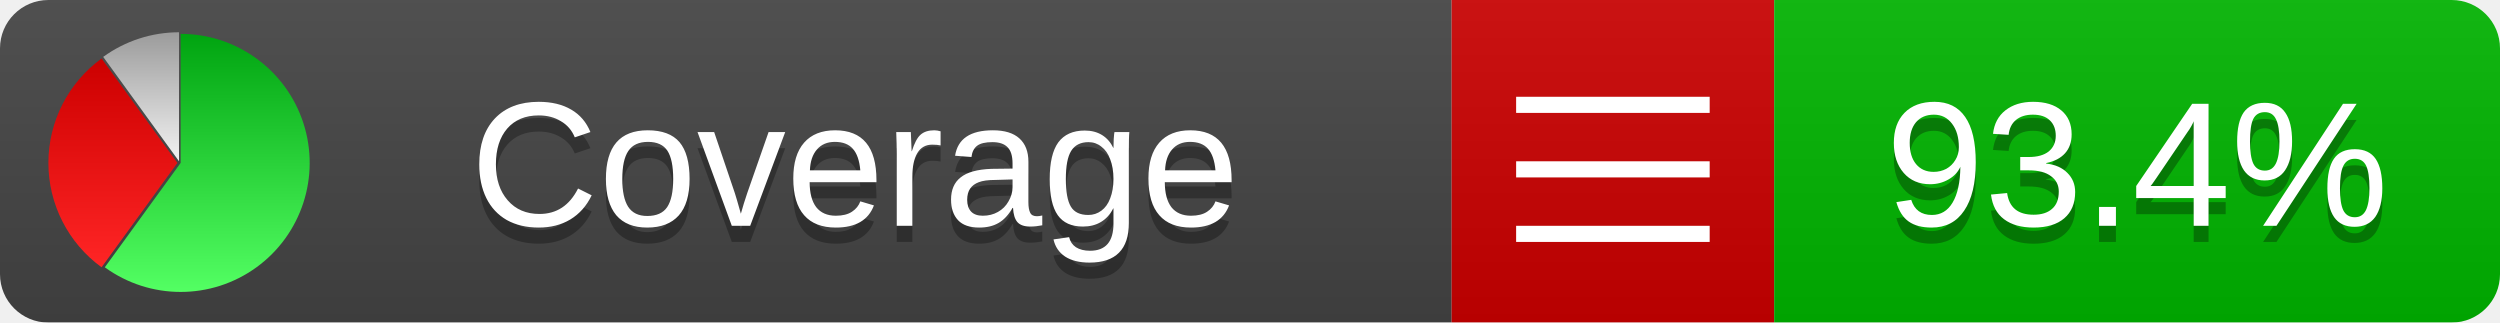
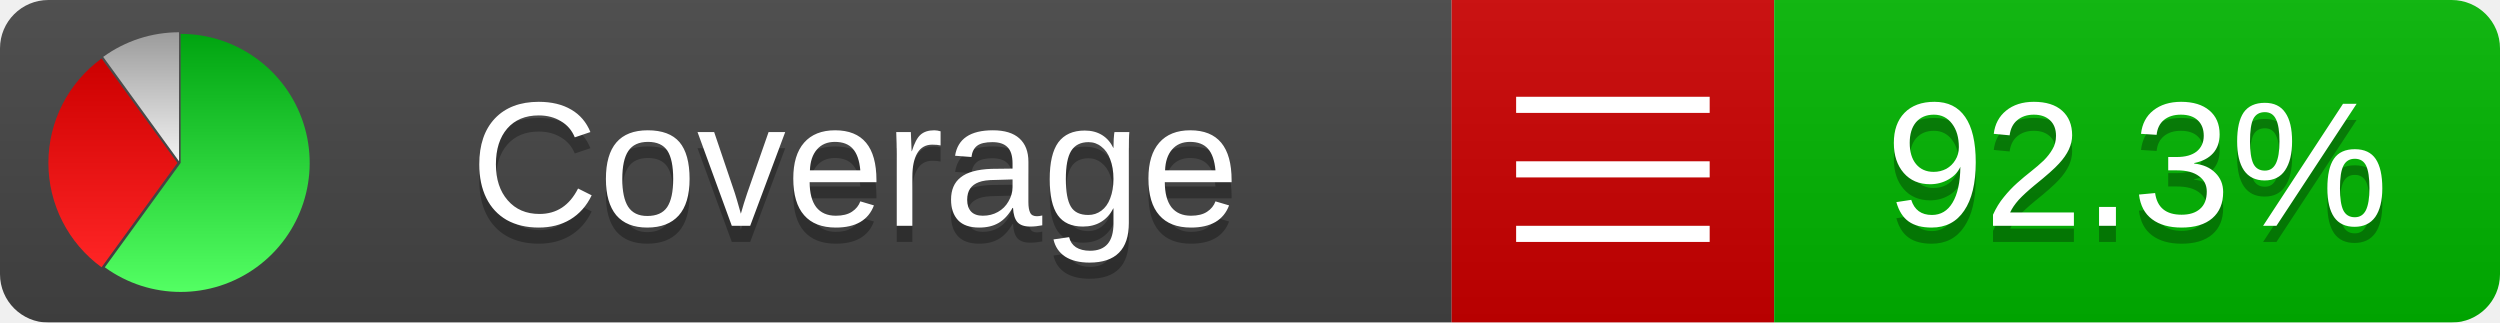
<svg xmlns="http://www.w3.org/2000/svg" xmlns:xlink="http://www.w3.org/1999/xlink" width="155" height="20">
  <style type="text/css">
          
            @keyframes fade1 {
                0% { visibility: visible; opacity: 1; }
               27% { visibility: visible; opacity: 1; }
               33% { visibility: hidden; opacity: 0; }
               60% { visibility: hidden; opacity: 0; }
               66% { visibility: hidden; opacity: 0; }
               93% { visibility: hidden; opacity: 0; }
              100% { visibility: visible; opacity: 1; }
            }
            @keyframes fade2 {
                0% { visibility: hidden; opacity: 0; }
               27% { visibility: hidden; opacity: 0; }
               33% { visibility: visible; opacity: 1; }
               60% { visibility: visible; opacity: 1; }
               66% { visibility: hidden; opacity: 0; }
               93% { visibility: hidden; opacity: 0; }
              100% { visibility: hidden; opacity: 0; }
            }
            @keyframes fade3 {
                0% { visibility: hidden; opacity: 0; }
               27% { visibility: hidden; opacity: 0; }
               33% { visibility: hidden; opacity: 0; }
               60% { visibility: hidden; opacity: 0; }
               66% { visibility: visible; opacity: 1; }
               93% { visibility: visible; opacity: 1; }
              100% { visibility: hidden; opacity: 0; }
            }
            .linecoverage {
                animation-duration: 15s;
                animation-name: fade1;
                animation-iteration-count: infinite;
            }
            .branchcoverage {
                animation-duration: 15s;
                animation-name: fade2;
                animation-iteration-count: infinite;
            }
            .methodcoverage {
                animation-duration: 15s;
                animation-name: fade3;
                animation-iteration-count: infinite;
            }
          
    </style>
  <defs>
    <linearGradient id="gradient" x2="0" y2="100%">
      <stop offset="0" stop-color="#bbb" stop-opacity=".1" />
      <stop offset="1" stop-opacity=".1" />
    </linearGradient>
    <linearGradient id="green" x2="0" y2="100%">
      <stop offset="0" stop-color="#00A410" />
      <stop offset="1" stop-color="#53FF63" />
    </linearGradient>
    <linearGradient id="red" x2="0" y2="100%">
      <stop offset="0" stop-color="#C00" />
      <stop offset="1" stop-color="#FF2525" />
    </linearGradient>
    <linearGradient id="gray" x2="0" y2="100%">
      <stop offset="0" stop-color="#9B9B9B" />
      <stop offset="1" stop-color="#F3F3F3" />
    </linearGradient>
    <mask id="mask">
      <rect width="155" height="20" rx="3" fill="#fff" />
    </mask>
    <g id="icon">
      <path style="fill:url(#green);" d="M205,202.5 l0,-200 a200,200 0 1,1 -117.558,361.803 z" />
      <path style="fill:url(#red);" d="M200,202.5 l-117.558,161.803 a200,200 0 0,1 0,-323.607 z" />
      <path style="fill:url(#gray);" d="M202.5,200 l-117.558,-161.803 a200,200 0 0,1 117.558,-38.196 z" />
    </g>
  </defs>
  <g mask="url(#mask)">
    <rect x="0" y="0" width="90" height="20" fill="#444" />
    <rect x="90" y="0" width="20" height="20" fill="#c00" />
    <rect x="110" y="0" width="45" height="20" fill="#00B600" />
    <rect x="0" y="0" width="155" height="20" fill="url(#gradient)" />
  </g>
  <g>
    <path class="" stroke="#fff" d="M94 6.5 h12 M94 10.5 h12 M94 14.5 h12" />
  </g>
  <g fill="#fff" text-anchor="middle" font-family="Verdana,Arial,Geneva,sans-serif" font-size="11">
    <a xlink:href="https://github.com/danielpalme/ReportGenerator" target="_top">
      <use xlink:href="#icon" transform="translate(3,2) scale(.04)" />
    </a>
    <text x="53" y="15" fill="#010101" fill-opacity=".3">Coverage</text>
    <text x="53" y="14" fill="#fff">Coverage</text>
-     <text class="" x="132.5" y="15" fill="#010101" fill-opacity=".3">93.4%</text>
-     <text class="" x="132.5" y="14">93.4%</text>
+     <text class="" x="132.5" y="15" fill="#010101" fill-opacity=".3">92.3%</text>
+     <text class="" x="132.5" y="14">92.3%</text>
  </g>
  <g>
    <rect class="" x="90" y="0" width="65" height="20" fill-opacity="0" />
  </g>
</svg>
